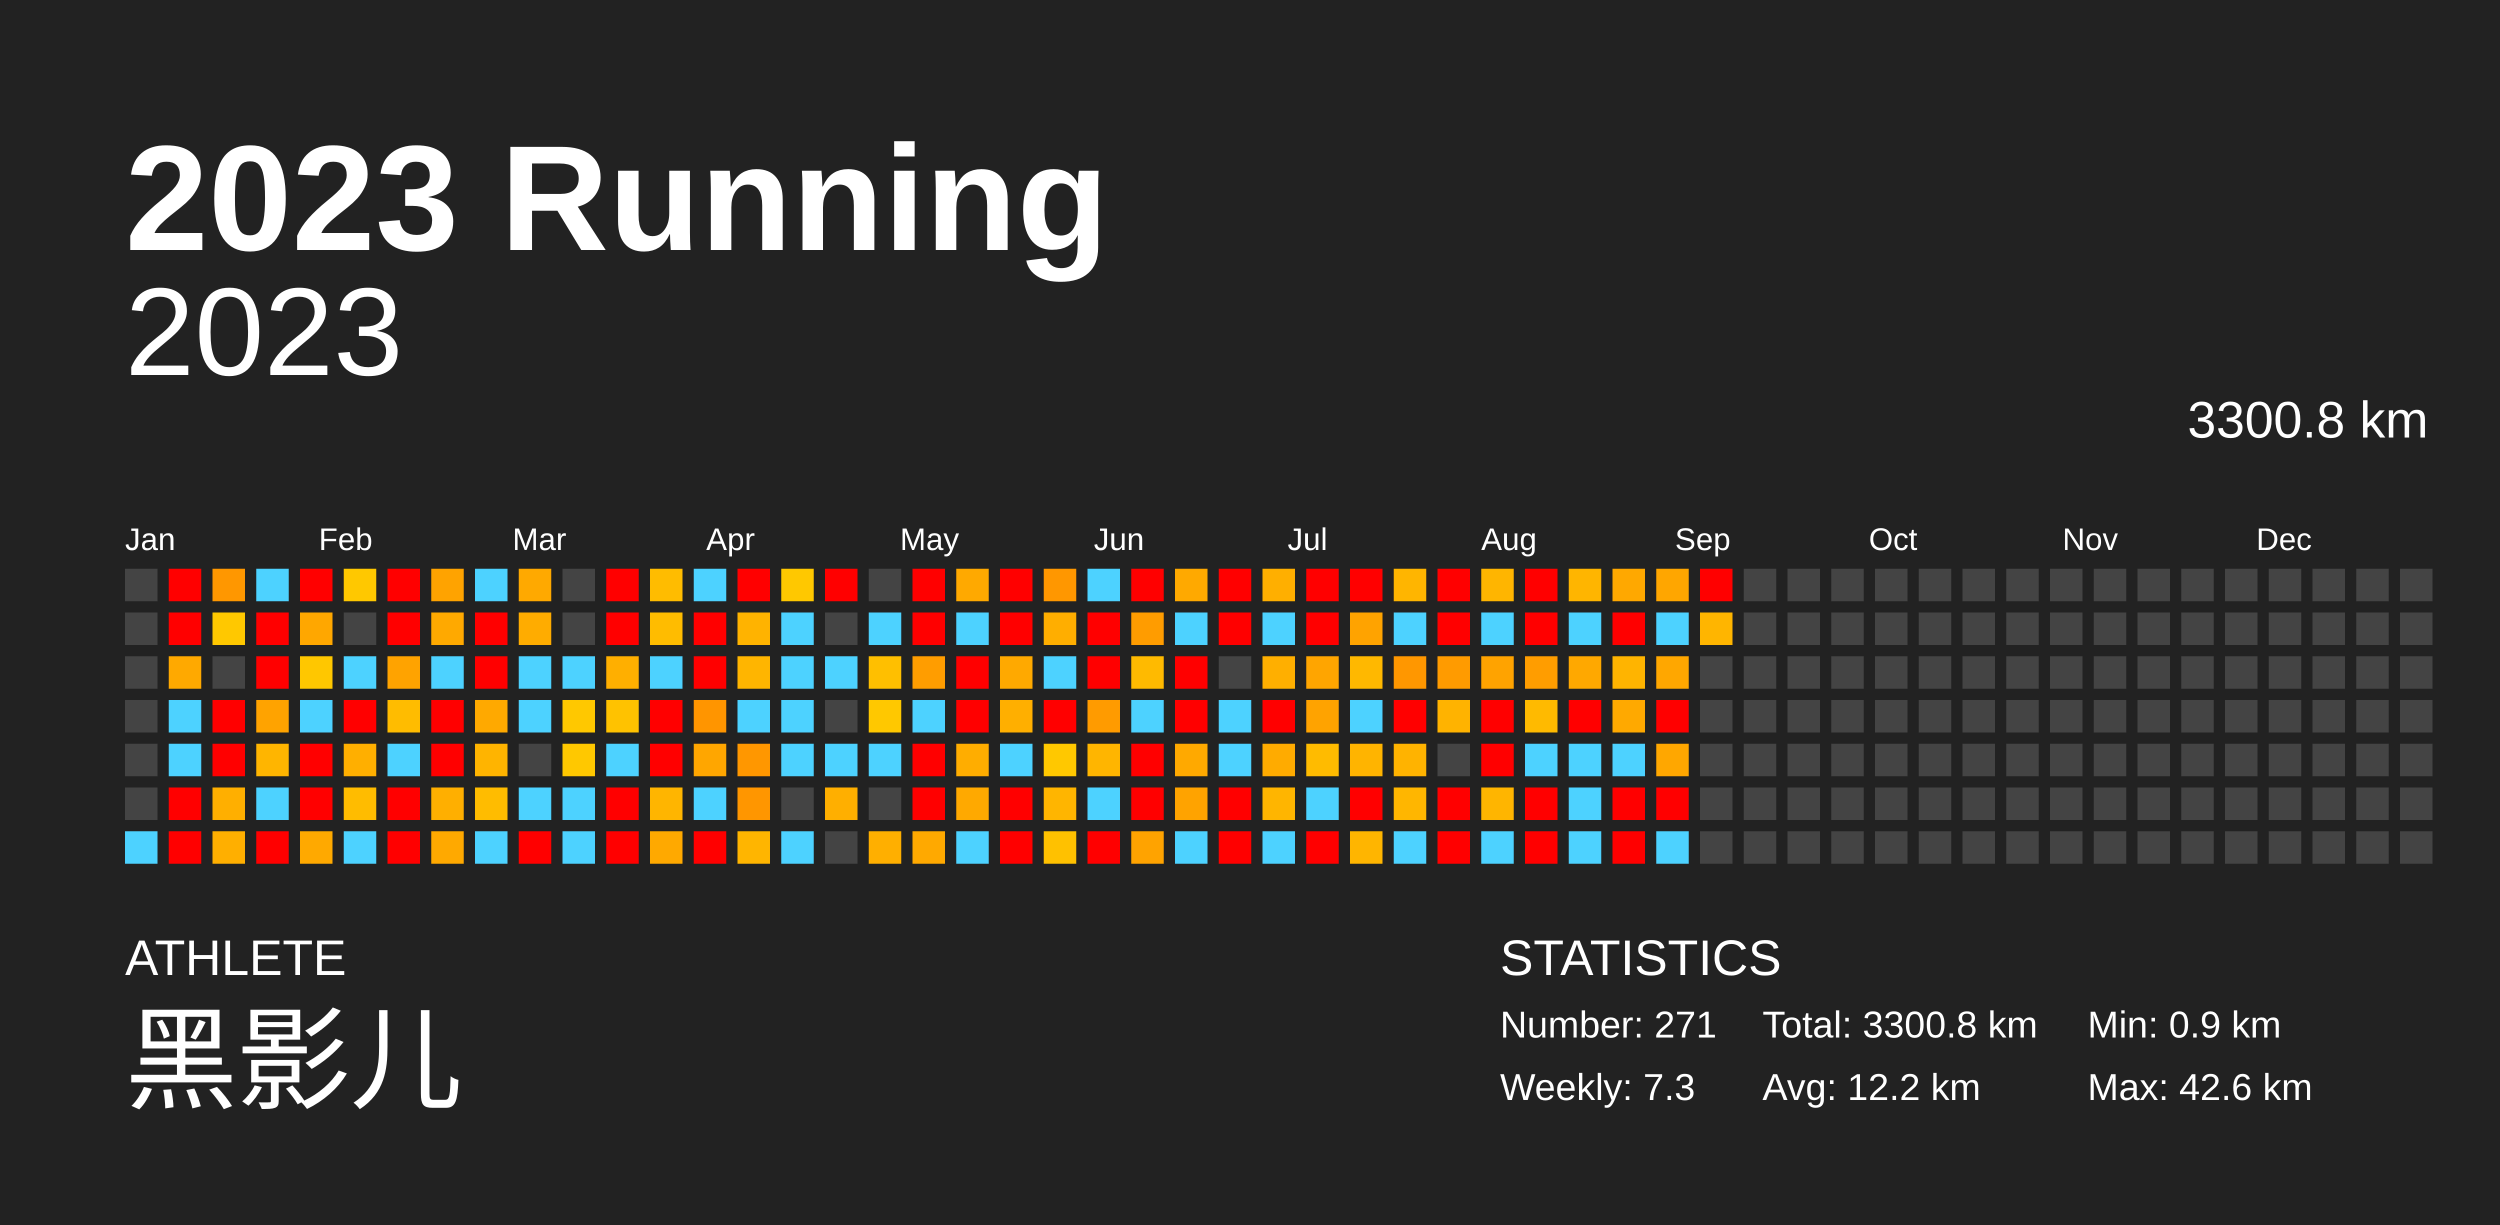
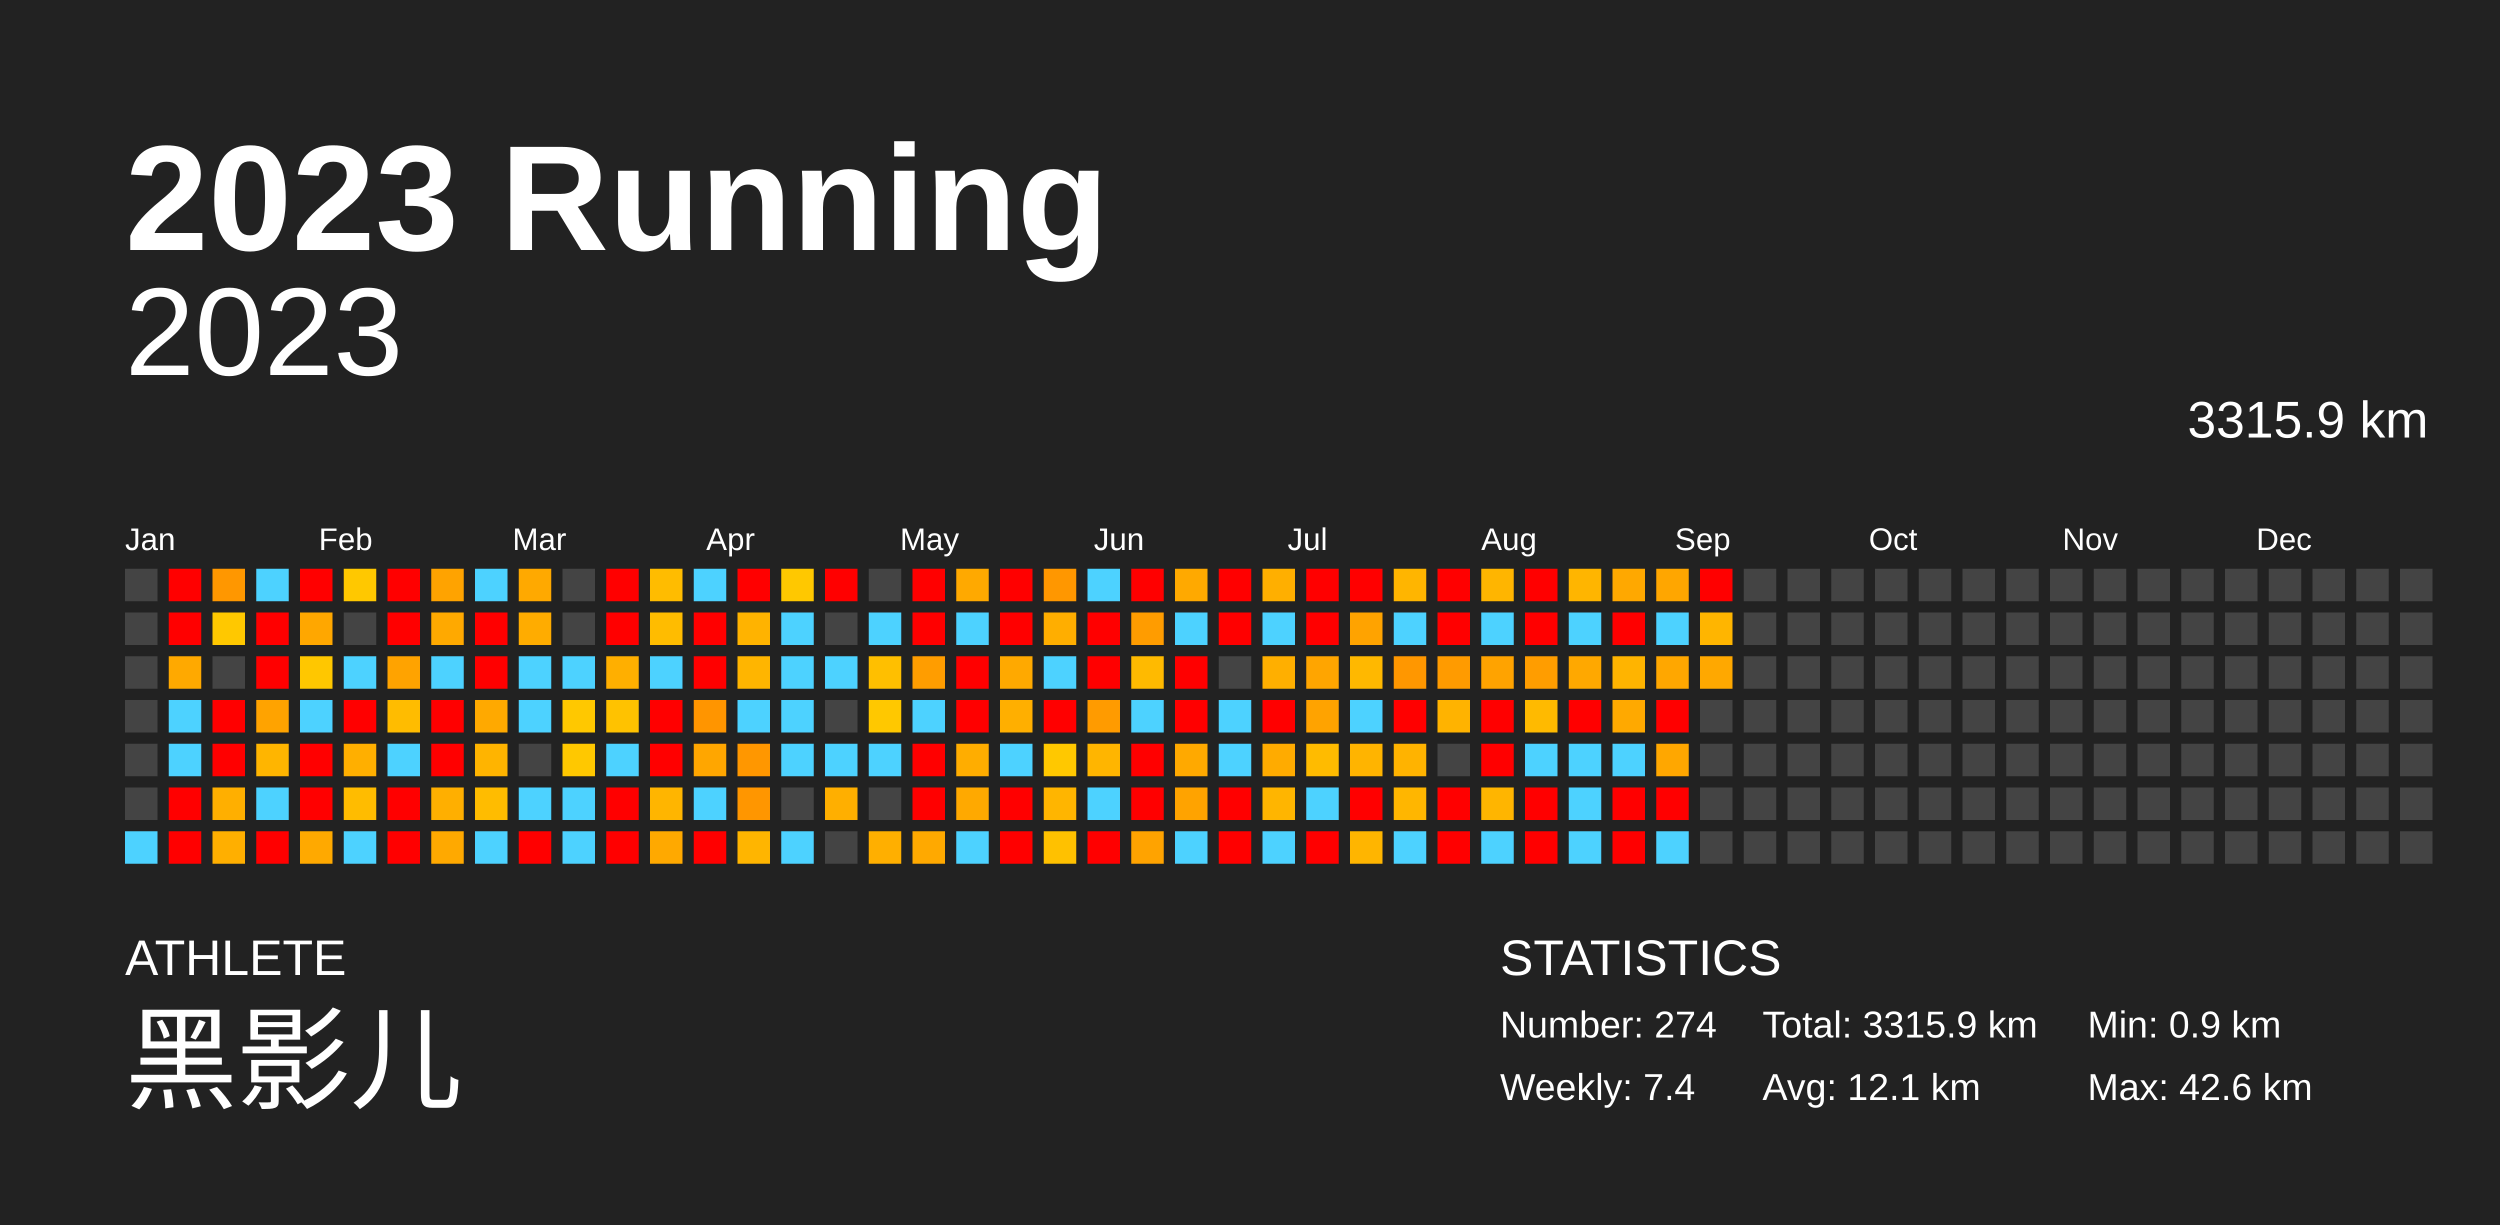
<svg xmlns="http://www.w3.org/2000/svg" baseProfile="full" height="98mm" version="1.1" viewBox="0,0,200,98" width="200mm">
  <defs />
  <rect fill="#222222" height="98" width="200" x="0" y="0" />
  <text fill="#FFFFFF" style="font-size:12px; font-family:Arial; font-weight:bold;" x="10" y="20">2023 Running</text>
  <text fill="#FFFFFF" style="font-size:4px; font-family:Arial" x="10" y="78">ATHLETE</text>
  <text fill="#FFFFFF" style="font-size:9px; font-family:Arial" x="10" y="88">黑影儿</text>
  <text fill="#FFFFFF" style="font-size:4px; font-family:Arial" x="120" y="78">STATISTICS</text>
-   <text fill="#FFFFFF" style="font-size:3px; font-family:Arial" x="120" y="83">Number: 271</text>
-   <text fill="#FFFFFF" style="font-size:3px; font-family:Arial" x="120" y="88">Weekly: 7.3</text>
-   <text fill="#FFFFFF" style="font-size:3px; font-family:Arial" x="141" y="83">Total: 3300.8 km</text>
-   <text fill="#FFFFFF" style="font-size:3px; font-family:Arial" x="141" y="88">Avg: 12.2 km</text>
+   <text fill="#FFFFFF" style="font-size:3px; font-family:Arial" x="120" y="83">Number: 274</text>
+   <text fill="#FFFFFF" style="font-size:3px; font-family:Arial" x="120" y="88">Weekly: 7.4</text>
+   <text fill="#FFFFFF" style="font-size:3px; font-family:Arial" x="141" y="83">Total: 3315.9 km</text>
+   <text fill="#FFFFFF" style="font-size:3px; font-family:Arial" x="141" y="88">Avg: 12.1 km</text>
  <text fill="#FFFFFF" style="font-size:3px; font-family:Arial" x="167" y="83">Min: 0.9 km</text>
  <text fill="#FFFFFF" style="font-size:3px; font-family:Arial" x="167" y="88">Max: 42.6 km</text>
  <text alignment-baseline="hanging" fill="#FFFFFF" style="font-size:10.0px; font-family:Arial;" x="10" y="30">2023</text>
-   <text alignment-baseline="hanging" fill="#FFFFFF" style="font-size:4.125px; font-family:Arial;" x="175" y="35">3300.8 km</text>
+   <text alignment-baseline="hanging" fill="#FFFFFF" style="font-size:4.125px; font-family:Arial;" x="175" y="35">3315.9 km</text>
  <text fill="#FFFFFF" style="font-size:2.5px; font-family:Arial" x="10.0" y="44">Jan</text>
  <text fill="#FFFFFF" style="font-size:2.5px; font-family:Arial" x="25.5" y="44">Feb</text>
  <text fill="#FFFFFF" style="font-size:2.5px; font-family:Arial" x="41.0" y="44">Mar</text>
  <text fill="#FFFFFF" style="font-size:2.5px; font-family:Arial" x="56.5" y="44">Apr</text>
  <text fill="#FFFFFF" style="font-size:2.5px; font-family:Arial" x="72.0" y="44">May</text>
  <text fill="#FFFFFF" style="font-size:2.5px; font-family:Arial" x="87.5" y="44">Jun</text>
  <text fill="#FFFFFF" style="font-size:2.5px; font-family:Arial" x="103.0" y="44">Jul</text>
  <text fill="#FFFFFF" style="font-size:2.5px; font-family:Arial" x="118.5" y="44">Aug</text>
  <text fill="#FFFFFF" style="font-size:2.5px; font-family:Arial" x="134.0" y="44">Sep</text>
  <text fill="#FFFFFF" style="font-size:2.5px; font-family:Arial" x="149.5" y="44">Oct</text>
  <text fill="#FFFFFF" style="font-size:2.5px; font-family:Arial" x="165.0" y="44">Nov</text>
  <text fill="#FFFFFF" style="font-size:2.5px; font-family:Arial" x="180.5" y="44">Dec</text>
  <rect fill="#444444" height="2.6" width="2.6" x="10.0" y="45.5" />
  <rect fill="#444444" height="2.6" width="2.6" x="10.0" y="49.0" />
  <rect fill="#444444" height="2.6" width="2.6" x="10.0" y="52.5" />
  <rect fill="#444444" height="2.6" width="2.6" x="10.0" y="56.0" />
  <rect fill="#444444" height="2.6" width="2.6" x="10.0" y="59.5" />
  <rect fill="#444444" height="2.6" width="2.6" x="10.0" y="63.0" />
  <rect fill="#4dd2ff" height="2.6" width="2.6" x="10.0" y="66.5" />
  <rect fill="red" height="2.6" width="2.6" x="13.5" y="45.5" />
  <rect fill="red" height="2.6" width="2.6" x="13.5" y="49.0" />
  <rect fill="#ffa900" height="2.6" width="2.6" x="13.5" y="52.5" />
  <rect fill="#4dd2ff" height="2.6" width="2.6" x="13.5" y="56.0" />
  <rect fill="#4dd2ff" height="2.6" width="2.6" x="13.5" y="59.5" />
  <rect fill="red" height="2.6" width="2.6" x="13.5" y="63.0" />
  <rect fill="red" height="2.6" width="2.6" x="13.5" y="66.5" />
  <rect fill="#ff9700" height="2.6" width="2.6" x="17.0" y="45.5" />
  <rect fill="#ffc800" height="2.6" width="2.6" x="17.0" y="49.0" />
  <rect fill="#444444" height="2.6" width="2.6" x="17.0" y="52.5" />
  <rect fill="red" height="2.6" width="2.6" x="17.0" y="56.0" />
  <rect fill="red" height="2.6" width="2.6" x="17.0" y="59.5" />
  <rect fill="#ffaf00" height="2.6" width="2.6" x="17.0" y="63.0" />
  <rect fill="#ffaf00" height="2.6" width="2.6" x="17.0" y="66.5" />
  <rect fill="#4dd2ff" height="2.6" width="2.6" x="20.5" y="45.5" />
  <rect fill="red" height="2.6" width="2.6" x="20.5" y="49.0" />
  <rect fill="red" height="2.6" width="2.6" x="20.5" y="52.5" />
  <rect fill="#ffa300" height="2.6" width="2.6" x="20.5" y="56.0" />
  <rect fill="#ffb500" height="2.6" width="2.6" x="20.5" y="59.5" />
  <rect fill="#4dd2ff" height="2.6" width="2.6" x="20.5" y="63.0" />
  <rect fill="red" height="2.6" width="2.6" x="20.5" y="66.5" />
  <rect fill="red" height="2.6" width="2.6" x="24.0" y="45.5" />
  <rect fill="#ffa700" height="2.6" width="2.6" x="24.0" y="49.0" />
  <rect fill="#ffc700" height="2.6" width="2.6" x="24.0" y="52.5" />
  <rect fill="#4dd2ff" height="2.6" width="2.6" x="24.0" y="56.0" />
  <rect fill="red" height="2.6" width="2.6" x="24.0" y="59.5" />
  <rect fill="red" height="2.6" width="2.6" x="24.0" y="63.0" />
  <rect fill="#ffa900" height="2.6" width="2.6" x="24.0" y="66.5" />
  <rect fill="#ffc800" height="2.6" width="2.6" x="27.5" y="45.5" />
  <rect fill="#444444" height="2.6" width="2.6" x="27.5" y="49.0" />
  <rect fill="#4dd2ff" height="2.6" width="2.6" x="27.5" y="52.5" />
  <rect fill="red" height="2.6" width="2.6" x="27.5" y="56.0" />
  <rect fill="#ffaf00" height="2.6" width="2.6" x="27.5" y="59.5" />
  <rect fill="#ffbc00" height="2.6" width="2.6" x="27.5" y="63.0" />
  <rect fill="#4dd2ff" height="2.6" width="2.6" x="27.5" y="66.5" />
  <rect fill="red" height="2.6" width="2.6" x="31.0" y="45.5" />
  <rect fill="red" height="2.6" width="2.6" x="31.0" y="49.0" />
  <rect fill="#ffa300" height="2.6" width="2.6" x="31.0" y="52.5" />
  <rect fill="#ffbc00" height="2.6" width="2.6" x="31.0" y="56.0" />
  <rect fill="#4dd2ff" height="2.6" width="2.6" x="31.0" y="59.5" />
  <rect fill="red" height="2.6" width="2.6" x="31.0" y="63.0" />
  <rect fill="red" height="2.6" width="2.6" x="31.0" y="66.5" />
  <rect fill="#ffa300" height="2.6" width="2.6" x="34.5" y="45.5" />
  <rect fill="#ffa900" height="2.6" width="2.6" x="34.5" y="49.0" />
  <rect fill="#4dd2ff" height="2.6" width="2.6" x="34.5" y="52.5" />
  <rect fill="red" height="2.6" width="2.6" x="34.5" y="56.0" />
  <rect fill="red" height="2.6" width="2.6" x="34.5" y="59.5" />
  <rect fill="#ffaf00" height="2.6" width="2.6" x="34.5" y="63.0" />
  <rect fill="#ffa900" height="2.6" width="2.6" x="34.5" y="66.5" />
  <rect fill="#4dd2ff" height="2.6" width="2.6" x="38.0" y="45.5" />
  <rect fill="red" height="2.6" width="2.6" x="38.0" y="49.0" />
  <rect fill="red" height="2.6" width="2.6" x="38.0" y="52.5" />
  <rect fill="#ffa900" height="2.6" width="2.6" x="38.0" y="56.0" />
  <rect fill="#ffb400" height="2.6" width="2.6" x="38.0" y="59.5" />
  <rect fill="#ffbc00" height="2.6" width="2.6" x="38.0" y="63.0" />
  <rect fill="#4dd2ff" height="2.6" width="2.6" x="38.0" y="66.5" />
  <rect fill="#ffa900" height="2.6" width="2.6" x="41.5" y="45.5" />
  <rect fill="#ffac00" height="2.6" width="2.6" x="41.5" y="49.0" />
  <rect fill="#4dd2ff" height="2.6" width="2.6" x="41.5" y="52.5" />
  <rect fill="#4dd2ff" height="2.6" width="2.6" x="41.5" y="56.0" />
  <rect fill="#444444" height="2.6" width="2.6" x="41.5" y="59.5" />
  <rect fill="#4dd2ff" height="2.6" width="2.6" x="41.5" y="63.0" />
  <rect fill="red" height="2.6" width="2.6" x="41.5" y="66.5" />
  <rect fill="#444444" height="2.6" width="2.6" x="45.0" y="45.5" />
  <rect fill="#444444" height="2.6" width="2.6" x="45.0" y="49.0" />
  <rect fill="#4dd2ff" height="2.6" width="2.6" x="45.0" y="52.5" />
  <rect fill="#ffc800" height="2.6" width="2.6" x="45.0" y="56.0" />
  <rect fill="#ffc800" height="2.6" width="2.6" x="45.0" y="59.5" />
  <rect fill="#4dd2ff" height="2.6" width="2.6" x="45.0" y="63.0" />
  <rect fill="#4dd2ff" height="2.6" width="2.6" x="45.0" y="66.5" />
  <rect fill="red" height="2.6" width="2.6" x="48.5" y="45.5" />
  <rect fill="red" height="2.6" width="2.6" x="48.5" y="49.0" />
  <rect fill="#ffaf00" height="2.6" width="2.6" x="48.5" y="52.5" />
  <rect fill="#ffc200" height="2.6" width="2.6" x="48.5" y="56.0" />
  <rect fill="#4dd2ff" height="2.6" width="2.6" x="48.5" y="59.5" />
  <rect fill="red" height="2.6" width="2.6" x="48.5" y="63.0" />
  <rect fill="red" height="2.6" width="2.6" x="48.5" y="66.5" />
  <rect fill="#ffbc00" height="2.6" width="2.6" x="52.0" y="45.5" />
  <rect fill="#ffbc00" height="2.6" width="2.6" x="52.0" y="49.0" />
  <rect fill="#4dd2ff" height="2.6" width="2.6" x="52.0" y="52.5" />
  <rect fill="red" height="2.6" width="2.6" x="52.0" y="56.0" />
  <rect fill="red" height="2.6" width="2.6" x="52.0" y="59.5" />
  <rect fill="#ffb500" height="2.6" width="2.6" x="52.0" y="63.0" />
  <rect fill="#ffa900" height="2.6" width="2.6" x="52.0" y="66.5" />
  <rect fill="#4dd2ff" height="2.6" width="2.6" x="55.5" y="45.5" />
  <rect fill="red" height="2.6" width="2.6" x="55.5" y="49.0" />
  <rect fill="red" height="2.6" width="2.6" x="55.5" y="52.5" />
  <rect fill="#ff9500" height="2.6" width="2.6" x="55.5" y="56.0" />
  <rect fill="#ffa600" height="2.6" width="2.6" x="55.5" y="59.5" />
  <rect fill="#4dd2ff" height="2.6" width="2.6" x="55.5" y="63.0" />
  <rect fill="red" height="2.6" width="2.6" x="55.5" y="66.5" />
  <rect fill="red" height="2.6" width="2.6" x="59.0" y="45.5" />
  <rect fill="#ffb300" height="2.6" width="2.6" x="59.0" y="49.0" />
  <rect fill="#ffb500" height="2.6" width="2.6" x="59.0" y="52.5" />
  <rect fill="#4dd2ff" height="2.6" width="2.6" x="59.0" y="56.0" />
  <rect fill="#ff9700" height="2.6" width="2.6" x="59.0" y="59.5" />
  <rect fill="#ff9600" height="2.6" width="2.6" x="59.0" y="63.0" />
  <rect fill="#ffb500" height="2.6" width="2.6" x="59.0" y="66.5" />
  <rect fill="#ffc800" height="2.6" width="2.6" x="62.5" y="45.5" />
  <rect fill="#4dd2ff" height="2.6" width="2.6" x="62.5" y="49.0" />
  <rect fill="#4dd2ff" height="2.6" width="2.6" x="62.5" y="52.5" />
  <rect fill="#4dd2ff" height="2.6" width="2.6" x="62.5" y="56.0" />
  <rect fill="#4dd2ff" height="2.6" width="2.6" x="62.5" y="59.5" />
  <rect fill="#444444" height="2.6" width="2.6" x="62.5" y="63.0" />
  <rect fill="#4dd2ff" height="2.6" width="2.6" x="62.5" y="66.5" />
  <rect fill="red" height="2.6" width="2.6" x="66.0" y="45.5" />
  <rect fill="#444444" height="2.6" width="2.6" x="66.0" y="49.0" />
  <rect fill="#4dd2ff" height="2.6" width="2.6" x="66.0" y="52.5" />
  <rect fill="#444444" height="2.6" width="2.6" x="66.0" y="56.0" />
  <rect fill="#4dd2ff" height="2.6" width="2.6" x="66.0" y="59.5" />
  <rect fill="#ffaf00" height="2.6" width="2.6" x="66.0" y="63.0" />
  <rect fill="#444444" height="2.6" width="2.6" x="66.0" y="66.5" />
  <rect fill="#444444" height="2.6" width="2.6" x="69.5" y="45.5" />
  <rect fill="#4dd2ff" height="2.6" width="2.6" x="69.5" y="49.0" />
  <rect fill="#ffbf00" height="2.6" width="2.6" x="69.5" y="52.5" />
  <rect fill="#ffc800" height="2.6" width="2.6" x="69.5" y="56.0" />
  <rect fill="#4dd2ff" height="2.6" width="2.6" x="69.5" y="59.5" />
  <rect fill="#444444" height="2.6" width="2.6" x="69.5" y="63.0" />
  <rect fill="#ffaf00" height="2.6" width="2.6" x="69.5" y="66.5" />
  <rect fill="red" height="2.6" width="2.6" x="73.0" y="45.5" />
  <rect fill="red" height="2.6" width="2.6" x="73.0" y="49.0" />
  <rect fill="#ff9d00" height="2.6" width="2.6" x="73.0" y="52.5" />
  <rect fill="#4dd2ff" height="2.6" width="2.6" x="73.0" y="56.0" />
  <rect fill="red" height="2.6" width="2.6" x="73.0" y="59.5" />
  <rect fill="red" height="2.6" width="2.6" x="73.0" y="63.0" />
  <rect fill="#ffa900" height="2.6" width="2.6" x="73.0" y="66.5" />
  <rect fill="#ffa900" height="2.6" width="2.6" x="76.5" y="45.5" />
  <rect fill="#4dd2ff" height="2.6" width="2.6" x="76.5" y="49.0" />
  <rect fill="red" height="2.6" width="2.6" x="76.5" y="52.5" />
  <rect fill="red" height="2.6" width="2.6" x="76.5" y="56.0" />
  <rect fill="#ffad00" height="2.6" width="2.6" x="76.5" y="59.5" />
  <rect fill="#ffa900" height="2.6" width="2.6" x="76.5" y="63.0" />
  <rect fill="#4dd2ff" height="2.6" width="2.6" x="76.5" y="66.5" />
  <rect fill="red" height="2.6" width="2.6" x="80.0" y="45.5" />
  <rect fill="red" height="2.6" width="2.6" x="80.0" y="49.0" />
  <rect fill="#ffa900" height="2.6" width="2.6" x="80.0" y="52.5" />
  <rect fill="#ffaf00" height="2.6" width="2.6" x="80.0" y="56.0" />
  <rect fill="#4dd2ff" height="2.6" width="2.6" x="80.0" y="59.5" />
  <rect fill="red" height="2.6" width="2.6" x="80.0" y="63.0" />
  <rect fill="red" height="2.6" width="2.6" x="80.0" y="66.5" />
  <rect fill="#ff9700" height="2.6" width="2.6" x="83.5" y="45.5" />
  <rect fill="#ffae00" height="2.6" width="2.6" x="83.5" y="49.0" />
  <rect fill="#4dd2ff" height="2.6" width="2.6" x="83.5" y="52.5" />
  <rect fill="red" height="2.6" width="2.6" x="83.5" y="56.0" />
  <rect fill="#ffc800" height="2.6" width="2.6" x="83.5" y="59.5" />
  <rect fill="#ffb500" height="2.6" width="2.6" x="83.5" y="63.0" />
  <rect fill="#ffc100" height="2.6" width="2.6" x="83.5" y="66.5" />
  <rect fill="#4dd2ff" height="2.6" width="2.6" x="87.0" y="45.5" />
  <rect fill="red" height="2.6" width="2.6" x="87.0" y="49.0" />
  <rect fill="red" height="2.6" width="2.6" x="87.0" y="52.5" />
  <rect fill="#ff9b00" height="2.6" width="2.6" x="87.0" y="56.0" />
  <rect fill="#ffb500" height="2.6" width="2.6" x="87.0" y="59.5" />
  <rect fill="#4dd2ff" height="2.6" width="2.6" x="87.0" y="63.0" />
  <rect fill="red" height="2.6" width="2.6" x="87.0" y="66.5" />
  <rect fill="red" height="2.6" width="2.6" x="90.5" y="45.5" />
  <rect fill="#ff9c00" height="2.6" width="2.6" x="90.5" y="49.0" />
  <rect fill="#ffba00" height="2.6" width="2.6" x="90.5" y="52.5" />
  <rect fill="#4dd2ff" height="2.6" width="2.6" x="90.5" y="56.0" />
  <rect fill="red" height="2.6" width="2.6" x="90.5" y="59.5" />
  <rect fill="red" height="2.6" width="2.6" x="90.5" y="63.0" />
  <rect fill="#ffa300" height="2.6" width="2.6" x="90.5" y="66.5" />
  <rect fill="#ffa900" height="2.6" width="2.6" x="94.0" y="45.5" />
  <rect fill="#4dd2ff" height="2.6" width="2.6" x="94.0" y="49.0" />
  <rect fill="red" height="2.6" width="2.6" x="94.0" y="52.5" />
  <rect fill="red" height="2.6" width="2.6" x="94.0" y="56.0" />
  <rect fill="#ffa900" height="2.6" width="2.6" x="94.0" y="59.5" />
  <rect fill="#ffa300" height="2.6" width="2.6" x="94.0" y="63.0" />
  <rect fill="#4dd2ff" height="2.6" width="2.6" x="94.0" y="66.5" />
  <rect fill="red" height="2.6" width="2.6" x="97.5" y="45.5" />
  <rect fill="red" height="2.6" width="2.6" x="97.5" y="49.0" />
  <rect fill="#444444" height="2.6" width="2.6" x="97.5" y="52.5" />
  <rect fill="#4dd2ff" height="2.6" width="2.6" x="97.5" y="56.0" />
  <rect fill="#4dd2ff" height="2.6" width="2.6" x="97.5" y="59.5" />
  <rect fill="red" height="2.6" width="2.6" x="97.5" y="63.0" />
  <rect fill="red" height="2.6" width="2.6" x="97.5" y="66.5" />
  <rect fill="#ffaf00" height="2.6" width="2.6" x="101.0" y="45.5" />
  <rect fill="#4dd2ff" height="2.6" width="2.6" x="101.0" y="49.0" />
  <rect fill="#ffaf00" height="2.6" width="2.6" x="101.0" y="52.5" />
  <rect fill="red" height="2.6" width="2.6" x="101.0" y="56.0" />
  <rect fill="#ffab00" height="2.6" width="2.6" x="101.0" y="59.5" />
  <rect fill="#ffb500" height="2.6" width="2.6" x="101.0" y="63.0" />
  <rect fill="#4dd2ff" height="2.6" width="2.6" x="101.0" y="66.5" />
  <rect fill="red" height="2.6" width="2.6" x="104.5" y="45.5" />
  <rect fill="red" height="2.6" width="2.6" x="104.5" y="49.0" />
  <rect fill="#ffa500" height="2.6" width="2.6" x="104.5" y="52.5" />
  <rect fill="#ffa300" height="2.6" width="2.6" x="104.5" y="56.0" />
  <rect fill="#ffbb00" height="2.6" width="2.6" x="104.5" y="59.5" />
  <rect fill="#4dd2ff" height="2.6" width="2.6" x="104.5" y="63.0" />
  <rect fill="red" height="2.6" width="2.6" x="104.5" y="66.5" />
  <rect fill="red" height="2.6" width="2.6" x="108.0" y="45.5" />
  <rect fill="#ffa300" height="2.6" width="2.6" x="108.0" y="49.0" />
  <rect fill="#ffb800" height="2.6" width="2.6" x="108.0" y="52.5" />
  <rect fill="#4dd2ff" height="2.6" width="2.6" x="108.0" y="56.0" />
  <rect fill="#ffb400" height="2.6" width="2.6" x="108.0" y="59.5" />
  <rect fill="red" height="2.6" width="2.6" x="108.0" y="63.0" />
  <rect fill="#ffb500" height="2.6" width="2.6" x="108.0" y="66.5" />
  <rect fill="#ffb500" height="2.6" width="2.6" x="111.5" y="45.5" />
  <rect fill="#4dd2ff" height="2.6" width="2.6" x="111.5" y="49.0" />
  <rect fill="#ff9700" height="2.6" width="2.6" x="111.5" y="52.5" />
  <rect fill="red" height="2.6" width="2.6" x="111.5" y="56.0" />
  <rect fill="#ffb300" height="2.6" width="2.6" x="111.5" y="59.5" />
  <rect fill="#ffb600" height="2.6" width="2.6" x="111.5" y="63.0" />
  <rect fill="#4dd2ff" height="2.6" width="2.6" x="111.5" y="66.5" />
  <rect fill="red" height="2.6" width="2.6" x="115.0" y="45.5" />
  <rect fill="red" height="2.6" width="2.6" x="115.0" y="49.0" />
  <rect fill="#ff9b00" height="2.6" width="2.6" x="115.0" y="52.5" />
  <rect fill="#ffb300" height="2.6" width="2.6" x="115.0" y="56.0" />
  <rect fill="#444444" height="2.6" width="2.6" x="115.0" y="59.5" />
  <rect fill="red" height="2.6" width="2.6" x="115.0" y="63.0" />
  <rect fill="red" height="2.6" width="2.6" x="115.0" y="66.5" />
  <rect fill="#ffb500" height="2.6" width="2.6" x="118.5" y="45.5" />
  <rect fill="#4dd2ff" height="2.6" width="2.6" x="118.5" y="49.0" />
  <rect fill="#ffa300" height="2.6" width="2.6" x="118.5" y="52.5" />
  <rect fill="red" height="2.6" width="2.6" x="118.5" y="56.0" />
  <rect fill="red" height="2.6" width="2.6" x="118.5" y="59.5" />
  <rect fill="#ffb500" height="2.6" width="2.6" x="118.5" y="63.0" />
  <rect fill="#4dd2ff" height="2.6" width="2.6" x="118.5" y="66.5" />
  <rect fill="red" height="2.6" width="2.6" x="122.0" y="45.5" />
  <rect fill="red" height="2.6" width="2.6" x="122.0" y="49.0" />
  <rect fill="#ff9d00" height="2.6" width="2.6" x="122.0" y="52.5" />
  <rect fill="#ffba00" height="2.6" width="2.6" x="122.0" y="56.0" />
  <rect fill="#4dd2ff" height="2.6" width="2.6" x="122.0" y="59.5" />
  <rect fill="red" height="2.6" width="2.6" x="122.0" y="63.0" />
  <rect fill="red" height="2.6" width="2.6" x="122.0" y="66.5" />
  <rect fill="#ffb500" height="2.6" width="2.6" x="125.5" y="45.5" />
  <rect fill="#4dd2ff" height="2.6" width="2.6" x="125.5" y="49.0" />
  <rect fill="#ffa800" height="2.6" width="2.6" x="125.5" y="52.5" />
  <rect fill="red" height="2.6" width="2.6" x="125.5" y="56.0" />
  <rect fill="#4dd2ff" height="2.6" width="2.6" x="125.5" y="59.5" />
  <rect fill="#4dd2ff" height="2.6" width="2.6" x="125.5" y="63.0" />
  <rect fill="#4dd2ff" height="2.6" width="2.6" x="125.5" y="66.5" />
  <rect fill="#ffa800" height="2.6" width="2.6" x="129.0" y="45.5" />
  <rect fill="red" height="2.6" width="2.6" x="129.0" y="49.0" />
  <rect fill="#ffb400" height="2.6" width="2.6" x="129.0" y="52.5" />
  <rect fill="#ffa900" height="2.6" width="2.6" x="129.0" y="56.0" />
  <rect fill="#4dd2ff" height="2.6" width="2.6" x="129.0" y="59.5" />
  <rect fill="red" height="2.6" width="2.6" x="129.0" y="63.0" />
  <rect fill="red" height="2.6" width="2.6" x="129.0" y="66.5" />
  <rect fill="#ffa600" height="2.6" width="2.6" x="132.5" y="45.5" />
  <rect fill="#4dd2ff" height="2.6" width="2.6" x="132.5" y="49.0" />
  <rect fill="#ffa700" height="2.6" width="2.6" x="132.5" y="52.5" />
  <rect fill="red" height="2.6" width="2.6" x="132.5" y="56.0" />
  <rect fill="#ffa700" height="2.6" width="2.6" x="132.5" y="59.5" />
  <rect fill="red" height="2.6" width="2.6" x="132.5" y="63.0" />
  <rect fill="#4dd2ff" height="2.6" width="2.6" x="132.5" y="66.5" />
  <rect fill="red" height="2.6" width="2.6" x="136.0" y="45.5" />
  <rect fill="#ffb500" height="2.6" width="2.6" x="136.0" y="49.0" />
-   <rect fill="#444444" height="2.6" width="2.6" x="136.0" y="52.5" />
+   <rect fill="#ffa800" height="2.6" width="2.6" x="136.0" y="52.5" />
  <rect fill="#444444" height="2.6" width="2.6" x="136.0" y="56.0" />
  <rect fill="#444444" height="2.6" width="2.6" x="136.0" y="59.5" />
  <rect fill="#444444" height="2.6" width="2.6" x="136.0" y="63.0" />
  <rect fill="#444444" height="2.6" width="2.6" x="136.0" y="66.5" />
  <rect fill="#444444" height="2.6" width="2.6" x="139.5" y="45.5" />
  <rect fill="#444444" height="2.6" width="2.6" x="139.5" y="49.0" />
  <rect fill="#444444" height="2.6" width="2.6" x="139.5" y="52.5" />
  <rect fill="#444444" height="2.6" width="2.6" x="139.5" y="56.0" />
  <rect fill="#444444" height="2.6" width="2.6" x="139.5" y="59.5" />
  <rect fill="#444444" height="2.6" width="2.6" x="139.5" y="63.0" />
  <rect fill="#444444" height="2.6" width="2.6" x="139.5" y="66.5" />
  <rect fill="#444444" height="2.6" width="2.6" x="143.0" y="45.5" />
  <rect fill="#444444" height="2.6" width="2.6" x="143.0" y="49.0" />
  <rect fill="#444444" height="2.6" width="2.6" x="143.0" y="52.5" />
  <rect fill="#444444" height="2.6" width="2.6" x="143.0" y="56.0" />
  <rect fill="#444444" height="2.6" width="2.6" x="143.0" y="59.5" />
  <rect fill="#444444" height="2.6" width="2.6" x="143.0" y="63.0" />
  <rect fill="#444444" height="2.6" width="2.6" x="143.0" y="66.5" />
  <rect fill="#444444" height="2.6" width="2.6" x="146.5" y="45.5" />
  <rect fill="#444444" height="2.6" width="2.6" x="146.5" y="49.0" />
  <rect fill="#444444" height="2.6" width="2.6" x="146.5" y="52.5" />
  <rect fill="#444444" height="2.6" width="2.6" x="146.5" y="56.0" />
  <rect fill="#444444" height="2.6" width="2.6" x="146.5" y="59.5" />
  <rect fill="#444444" height="2.6" width="2.6" x="146.5" y="63.0" />
  <rect fill="#444444" height="2.6" width="2.6" x="146.5" y="66.5" />
  <rect fill="#444444" height="2.6" width="2.6" x="150.0" y="45.5" />
  <rect fill="#444444" height="2.6" width="2.6" x="150.0" y="49.0" />
  <rect fill="#444444" height="2.6" width="2.6" x="150.0" y="52.5" />
  <rect fill="#444444" height="2.6" width="2.6" x="150.0" y="56.0" />
  <rect fill="#444444" height="2.6" width="2.6" x="150.0" y="59.5" />
  <rect fill="#444444" height="2.6" width="2.6" x="150.0" y="63.0" />
  <rect fill="#444444" height="2.6" width="2.6" x="150.0" y="66.5" />
  <rect fill="#444444" height="2.6" width="2.6" x="153.5" y="45.5" />
  <rect fill="#444444" height="2.6" width="2.6" x="153.5" y="49.0" />
  <rect fill="#444444" height="2.6" width="2.6" x="153.5" y="52.5" />
  <rect fill="#444444" height="2.6" width="2.6" x="153.5" y="56.0" />
  <rect fill="#444444" height="2.6" width="2.6" x="153.5" y="59.5" />
  <rect fill="#444444" height="2.6" width="2.6" x="153.5" y="63.0" />
  <rect fill="#444444" height="2.6" width="2.6" x="153.5" y="66.5" />
  <rect fill="#444444" height="2.6" width="2.6" x="157.0" y="45.5" />
  <rect fill="#444444" height="2.6" width="2.6" x="157.0" y="49.0" />
  <rect fill="#444444" height="2.6" width="2.6" x="157.0" y="52.5" />
  <rect fill="#444444" height="2.6" width="2.6" x="157.0" y="56.0" />
  <rect fill="#444444" height="2.6" width="2.6" x="157.0" y="59.5" />
  <rect fill="#444444" height="2.6" width="2.6" x="157.0" y="63.0" />
  <rect fill="#444444" height="2.6" width="2.6" x="157.0" y="66.5" />
  <rect fill="#444444" height="2.6" width="2.6" x="160.5" y="45.5" />
  <rect fill="#444444" height="2.6" width="2.6" x="160.5" y="49.0" />
  <rect fill="#444444" height="2.6" width="2.6" x="160.5" y="52.5" />
  <rect fill="#444444" height="2.6" width="2.6" x="160.5" y="56.0" />
  <rect fill="#444444" height="2.6" width="2.6" x="160.5" y="59.5" />
  <rect fill="#444444" height="2.6" width="2.6" x="160.5" y="63.0" />
  <rect fill="#444444" height="2.6" width="2.6" x="160.5" y="66.5" />
  <rect fill="#444444" height="2.6" width="2.6" x="164.0" y="45.5" />
  <rect fill="#444444" height="2.6" width="2.6" x="164.0" y="49.0" />
  <rect fill="#444444" height="2.6" width="2.6" x="164.0" y="52.5" />
  <rect fill="#444444" height="2.6" width="2.6" x="164.0" y="56.0" />
  <rect fill="#444444" height="2.6" width="2.6" x="164.0" y="59.5" />
  <rect fill="#444444" height="2.6" width="2.6" x="164.0" y="63.0" />
  <rect fill="#444444" height="2.6" width="2.6" x="164.0" y="66.5" />
  <rect fill="#444444" height="2.6" width="2.6" x="167.5" y="45.5" />
  <rect fill="#444444" height="2.6" width="2.6" x="167.5" y="49.0" />
  <rect fill="#444444" height="2.6" width="2.6" x="167.5" y="52.5" />
  <rect fill="#444444" height="2.6" width="2.6" x="167.5" y="56.0" />
  <rect fill="#444444" height="2.6" width="2.6" x="167.5" y="59.5" />
  <rect fill="#444444" height="2.6" width="2.6" x="167.5" y="63.0" />
  <rect fill="#444444" height="2.6" width="2.6" x="167.5" y="66.5" />
  <rect fill="#444444" height="2.6" width="2.6" x="171.0" y="45.5" />
  <rect fill="#444444" height="2.6" width="2.6" x="171.0" y="49.0" />
  <rect fill="#444444" height="2.6" width="2.6" x="171.0" y="52.5" />
  <rect fill="#444444" height="2.6" width="2.6" x="171.0" y="56.0" />
  <rect fill="#444444" height="2.6" width="2.6" x="171.0" y="59.5" />
  <rect fill="#444444" height="2.6" width="2.6" x="171.0" y="63.0" />
  <rect fill="#444444" height="2.6" width="2.6" x="171.0" y="66.5" />
  <rect fill="#444444" height="2.6" width="2.6" x="174.5" y="45.5" />
  <rect fill="#444444" height="2.6" width="2.6" x="174.5" y="49.0" />
  <rect fill="#444444" height="2.6" width="2.6" x="174.5" y="52.5" />
  <rect fill="#444444" height="2.6" width="2.6" x="174.5" y="56.0" />
  <rect fill="#444444" height="2.6" width="2.6" x="174.5" y="59.5" />
  <rect fill="#444444" height="2.6" width="2.6" x="174.5" y="63.0" />
  <rect fill="#444444" height="2.6" width="2.6" x="174.5" y="66.5" />
  <rect fill="#444444" height="2.6" width="2.6" x="178.0" y="45.5" />
  <rect fill="#444444" height="2.6" width="2.6" x="178.0" y="49.0" />
  <rect fill="#444444" height="2.6" width="2.6" x="178.0" y="52.5" />
  <rect fill="#444444" height="2.6" width="2.6" x="178.0" y="56.0" />
  <rect fill="#444444" height="2.6" width="2.6" x="178.0" y="59.5" />
  <rect fill="#444444" height="2.6" width="2.6" x="178.0" y="63.0" />
  <rect fill="#444444" height="2.6" width="2.6" x="178.0" y="66.5" />
  <rect fill="#444444" height="2.6" width="2.6" x="181.5" y="45.5" />
  <rect fill="#444444" height="2.6" width="2.6" x="181.5" y="49.0" />
  <rect fill="#444444" height="2.6" width="2.6" x="181.5" y="52.5" />
  <rect fill="#444444" height="2.6" width="2.6" x="181.5" y="56.0" />
  <rect fill="#444444" height="2.6" width="2.6" x="181.5" y="59.5" />
  <rect fill="#444444" height="2.6" width="2.6" x="181.5" y="63.0" />
  <rect fill="#444444" height="2.6" width="2.6" x="181.5" y="66.5" />
  <rect fill="#444444" height="2.6" width="2.6" x="185.0" y="45.5" />
  <rect fill="#444444" height="2.6" width="2.6" x="185.0" y="49.0" />
  <rect fill="#444444" height="2.6" width="2.6" x="185.0" y="52.5" />
  <rect fill="#444444" height="2.6" width="2.6" x="185.0" y="56.0" />
  <rect fill="#444444" height="2.6" width="2.6" x="185.0" y="59.5" />
  <rect fill="#444444" height="2.6" width="2.6" x="185.0" y="63.0" />
  <rect fill="#444444" height="2.6" width="2.6" x="185.0" y="66.5" />
  <rect fill="#444444" height="2.6" width="2.6" x="188.5" y="45.5" />
  <rect fill="#444444" height="2.6" width="2.6" x="188.5" y="49.0" />
  <rect fill="#444444" height="2.6" width="2.6" x="188.5" y="52.5" />
  <rect fill="#444444" height="2.6" width="2.6" x="188.5" y="56.0" />
  <rect fill="#444444" height="2.6" width="2.6" x="188.5" y="59.5" />
  <rect fill="#444444" height="2.6" width="2.6" x="188.5" y="63.0" />
  <rect fill="#444444" height="2.6" width="2.6" x="188.5" y="66.5" />
  <rect fill="#444444" height="2.6" width="2.6" x="192.0" y="45.5" />
  <rect fill="#444444" height="2.6" width="2.6" x="192.0" y="49.0" />
  <rect fill="#444444" height="2.6" width="2.6" x="192.0" y="52.5" />
  <rect fill="#444444" height="2.6" width="2.6" x="192.0" y="56.0" />
  <rect fill="#444444" height="2.6" width="2.6" x="192.0" y="59.5" />
  <rect fill="#444444" height="2.6" width="2.6" x="192.0" y="63.0" />
  <rect fill="#444444" height="2.6" width="2.6" x="192.0" y="66.5" />
</svg>
